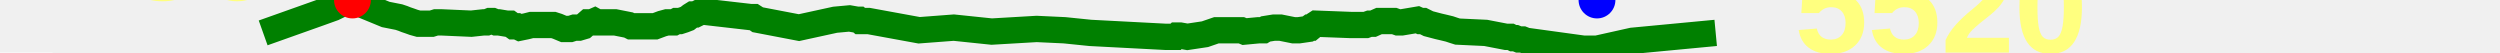
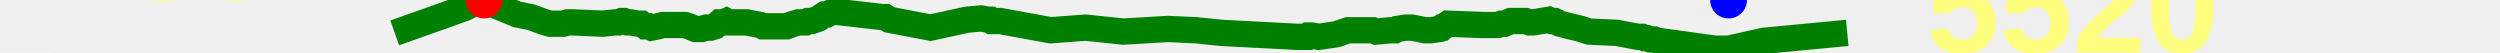
<svg xmlns="http://www.w3.org/2000/svg" baseProfile="full" height="20px" version="1.1" width="950px">
  <defs />
-   <path d="M 100.0 12.5 L 121.104 5.0 L 126.669 3.0 L 130.776 1.0 L 132.225 0.5 L 132.758 0.0 L 133.334 0.0 L 133.931 0.0 L 134.558 0.5 L 135.067 0.5 L 135.648 1.0 L 146.572 5.5 L 151.603 6.5 L 153.097 7.0 L 154.355 7.5 L 155.824 8.0 L 157.219 8.5 L 159.017 9.0 L 160.688 9.0 L 162.254 9.0 L 164.069 9.0 L 165.682 8.5 L 167.766 8.5 L 179.086 9.0 L 183.73 8.5 L 184.918 8.5 L 186.163 8.0 L 187.205 8.0 L 188.473 8.5 L 189.538 8.5 L 192.596 9.0 L 193.762 9.0 L 195.157 10.0 L 196.508 10.0 L 197.539 10.5 L 199.977 10.0 L 201.957 9.5 L 203.247 9.5 L 204.251 9.5 L 205.45 9.5 L 206.726 9.5 L 208.9 9.5 L 210.278 9.5 L 211.828 10.0 L 213.021 10.5 L 214.221 11.0 L 215.501 11.0 L 216.739 11.0 L 218.324 10.5 L 220.017 10.5 L 221.717 10.0 L 223.443 8.5 L 224.855 8.5 L 225.991 8.0 L 226.905 8.5 L 228.445 8.5 L 233.783 8.5 L 238.842 9.5 L 239.826 10.0 L 240.788 10.0 L 241.591 10.0 L 243.802 10.0 L 246.641 10.0 L 248.918 10.0 L 251.592 9.0 L 253.441 8.5 L 254.817 8.5 L 256.119 8.5 L 257.057 8.0 L 258.365 8.0 L 259.905 7.5 L 261.199 7.0 L 262.482 6.0 L 263.287 5.5 L 264.226 5.5 L 265.229 5.0 L 266.231 4.5 L 267.088 4.5 L 267.876 4.5 L 285.31 6.5 L 286.457 6.5 L 287.232 7.0 L 287.931 7.5 L 303.603 10.5 L 317.352 7.5 L 322.801 7.0 L 325.665 7.5 L 326.308 7.5 L 326.909 8.0 L 327.419 8.0 L 328.047 8.0 L 328.635 8.0 L 329.262 8.0 L 330.143 8.0 L 349.266 11.5 L 362.448 10.5 L 376.857 12.0 L 393.923 11.0 L 404.538 11.5 L 414.324 12.5 L 443.01 14.0 L 446.245 14.0 L 446.723 14.0 L 447.274 13.5 L 447.7 13.5 L 448.406 13.5 L 451.214 14.0 L 457.883 13.0 L 462.244 11.5 L 467.666 11.5 L 468.366 11.5 L 469.371 11.5 L 470.17 11.5 L 471.076 11.5 L 471.72 11.5 L 472.923 12.0 L 478.229 11.5 L 478.808 11.5 L 479.426 11.5 L 480.117 11.5 L 480.955 11.0 L 484.082 10.5 L 485.327 10.5 L 486.608 10.5 L 491.579 11.5 L 492.241 11.5 L 492.921 11.5 L 493.554 11.5 L 496.982 11.0 L 497.666 10.5 L 498.15 10.5 L 498.761 10.0 L 499.418 9.5 L 500.188 9.0 L 513.338 9.5 L 519.03 9.5 L 520.417 9.0 L 521.775 9.0 L 522.898 8.5 L 524.036 8.0 L 526.212 8.0 L 528.693 8.0 L 529.814 8.0 L 531.222 8.5 L 532.676 8.5 L 538.613 7.5 L 539.732 8.0 L 540.81 8.0 L 542.807 9.0 L 544.711 9.5 L 546.618 10.0 L 548.759 10.5 L 550.815 11.0 L 552.302 11.5 L 553.876 12.0 L 564.566 12.5 L 572.338 14.0 L 573.22 14.0 L 574.028 14.0 L 575.019 14.5 L 575.876 14.5 L 577.112 15.0 L 578.61 15.0 L 579.89 15.5 L 601.71 18.5 L 603.086 18.5 L 603.948 18.5 L 604.771 18.5 L 605.393 18.5 L 606.084 18.5 L 606.856 18.5 L 620.306 15.5 L 651.964 12.5 L 651.964 12.5" fill="none" stroke="green" stroke-width="10" />
+   <path d="M 150.0 12.5 L 171.104 5.0 L 176.669 3.0 L 180.776 1.0 L 182.225 0.5 L 182.758 0.0 L 183.334 0.0 L 183.931 0.0 L 184.558 0.5 L 185.067 0.5 L 185.648 1.0 L 196.572 5.5 L 201.603 6.5 L 203.097 7.0 L 204.355 7.5 L 205.824 8.0 L 207.219 8.5 L 209.017 9.0 L 210.688 9.0 L 212.254 9.0 L 214.069 9.0 L 215.682 8.5 L 217.766 8.5 L 229.086 9.0 L 233.73 8.5 L 234.918 8.5 L 236.163 8.0 L 237.205 8.0 L 238.473 8.5 L 239.538 8.5 L 242.596 9.0 L 243.762 9.0 L 245.157 10.0 L 246.508 10.0 L 247.539 10.5 L 249.977 10.0 L 251.957 9.5 L 253.247 9.5 L 254.251 9.5 L 255.45 9.5 L 256.726 9.5 L 258.9 9.5 L 260.278 9.5 L 261.828 10.0 L 263.021 10.5 L 264.221 11.0 L 265.501 11.0 L 266.739 11.0 L 268.324 10.5 L 270.017 10.5 L 271.717 10.0 L 273.443 8.5 L 274.855 8.5 L 275.991 8.0 L 276.905 8.5 L 278.445 8.5 L 283.783 8.5 L 288.842 9.5 L 289.826 10.0 L 290.788 10.0 L 291.591 10.0 L 293.802 10.0 L 296.641 10.0 L 298.918 10.0 L 301.592 9.0 L 303.441 8.5 L 304.817 8.5 L 306.119 8.5 L 307.057 8.0 L 308.365 8.0 L 309.905 7.5 L 311.199 7.0 L 312.482 6.0 L 313.287 5.5 L 314.226 5.5 L 315.229 5.0 L 316.231 4.5 L 317.088 4.5 L 317.876 4.5 L 335.31 6.5 L 336.457 6.5 L 337.232 7.0 L 337.931 7.5 L 353.603 10.5 L 367.352 7.5 L 372.801 7.0 L 375.665 7.5 L 376.308 7.5 L 376.909 8.0 L 377.419 8.0 L 378.047 8.0 L 378.635 8.0 L 379.262 8.0 L 380.143 8.0 L 399.266 11.5 L 412.448 10.5 L 426.857 12.0 L 443.923 11.0 L 454.538 11.5 L 464.324 12.5 L 493.01 14.0 L 496.245 14.0 L 496.723 14.0 L 497.274 13.5 L 497.7 13.5 L 498.406 13.5 L 501.214 14.0 L 507.883 13.0 L 512.244 11.5 L 517.666 11.5 L 518.366 11.5 L 519.371 11.5 L 520.17 11.5 L 521.076 11.5 L 521.72 11.5 L 522.923 12.0 L 528.229 11.5 L 528.808 11.5 L 529.426 11.5 L 530.117 11.5 L 530.955 11.0 L 534.082 10.5 L 535.327 10.5 L 536.608 10.5 L 541.579 11.5 L 542.241 11.5 L 542.921 11.5 L 543.554 11.5 L 546.982 11.0 L 547.666 10.5 L 548.15 10.5 L 548.761 10.0 L 549.418 9.5 L 550.188 9.0 L 563.338 9.5 L 569.03 9.5 L 570.417 9.0 L 571.775 9.0 L 572.898 8.5 L 574.036 8.0 L 576.212 8.0 L 578.693 8.0 L 579.814 8.0 L 581.222 8.5 L 582.676 8.5 L 588.613 7.5 L 589.732 8.0 L 590.81 8.0 L 592.807 9.0 L 594.711 9.5 L 596.618 10.0 L 598.759 10.5 L 600.815 11.0 L 602.302 11.5 L 603.876 12.0 L 614.566 12.5 L 622.338 14.0 L 623.22 14.0 L 624.028 14.0 L 625.019 14.5 L 625.876 14.5 L 627.112 15.0 L 628.61 15.0 L 629.89 15.5 L 651.71 18.5 L 653.086 18.5 L 653.948 18.5 L 654.771 18.5 L 655.393 18.5 L 656.084 18.5 L 656.856 18.5 L 670.306 15.5 L 701.964 12.5 L 701.964 12.5" fill="none" stroke="green" stroke-width="10" />
  <polygon fill="white" points="-20,0 20,0 0,-40" stroke="none" />
  <polygon fill="white" points="-20,20 20,20 0,60" stroke="none" />
  <text fill="#ffff7f" font-family="Arial" font-size="50px" font-weight="bold" stroke="none" x="20" y="0">186</text>
  <text fill="#ffff7f" font-family="Arial" font-size="50px" font-weight="bold" stroke="none" x="20" y="60">149</text>
-   <circle cx="133.931" cy="0" fill="red" r="7" stroke="none" />
-   <circle cx="606.856" cy="0" fill="blue" r="7" stroke="none" />
-   <text fill="#ffff7f" font-family="Arial" font-size="50px" font-weight="bold" stroke="none" x="681.964" y="20">5520</text>
+   <circle cx="183.931" cy="0" fill="red" r="7" stroke="none" />
+   <circle cx="656.856" cy="0" fill="blue" r="7" stroke="none" />
+   <text fill="#ffff7f" font-family="Arial" font-size="50px" font-weight="bold" stroke="none" x="731.964" y="20">5520</text>
</svg>
